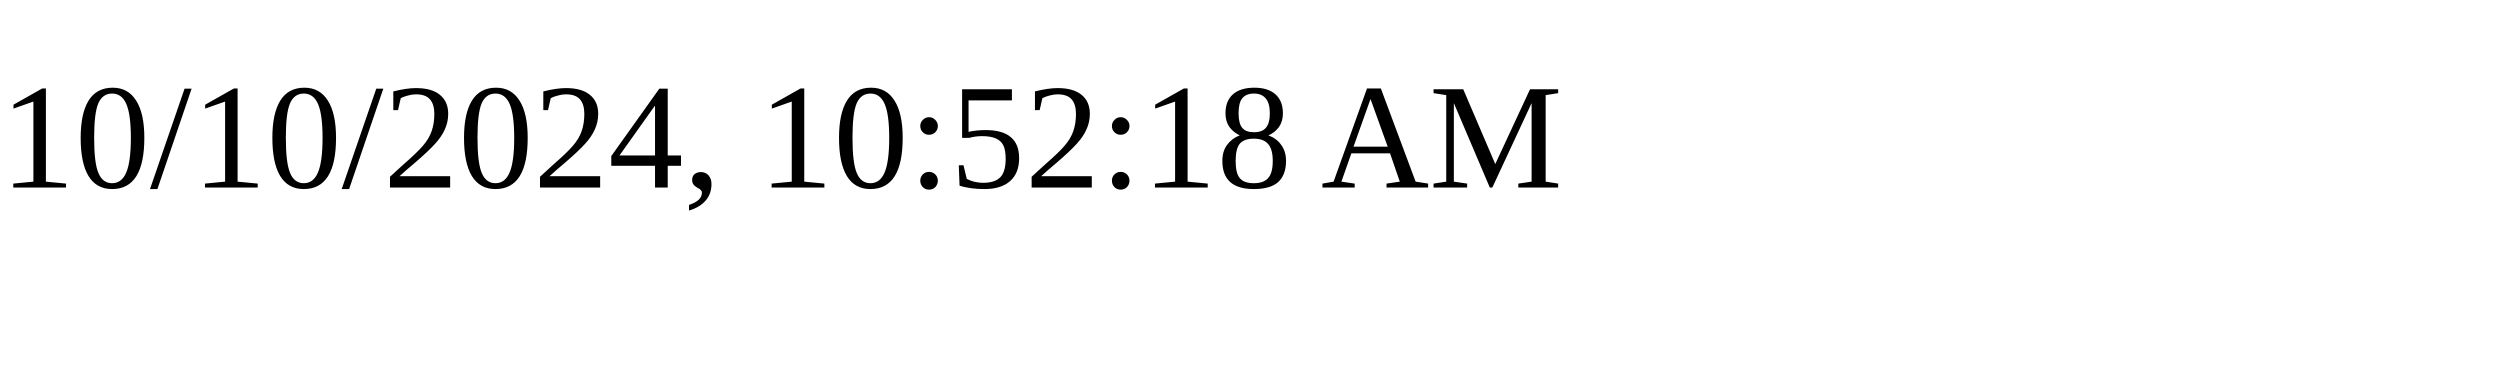
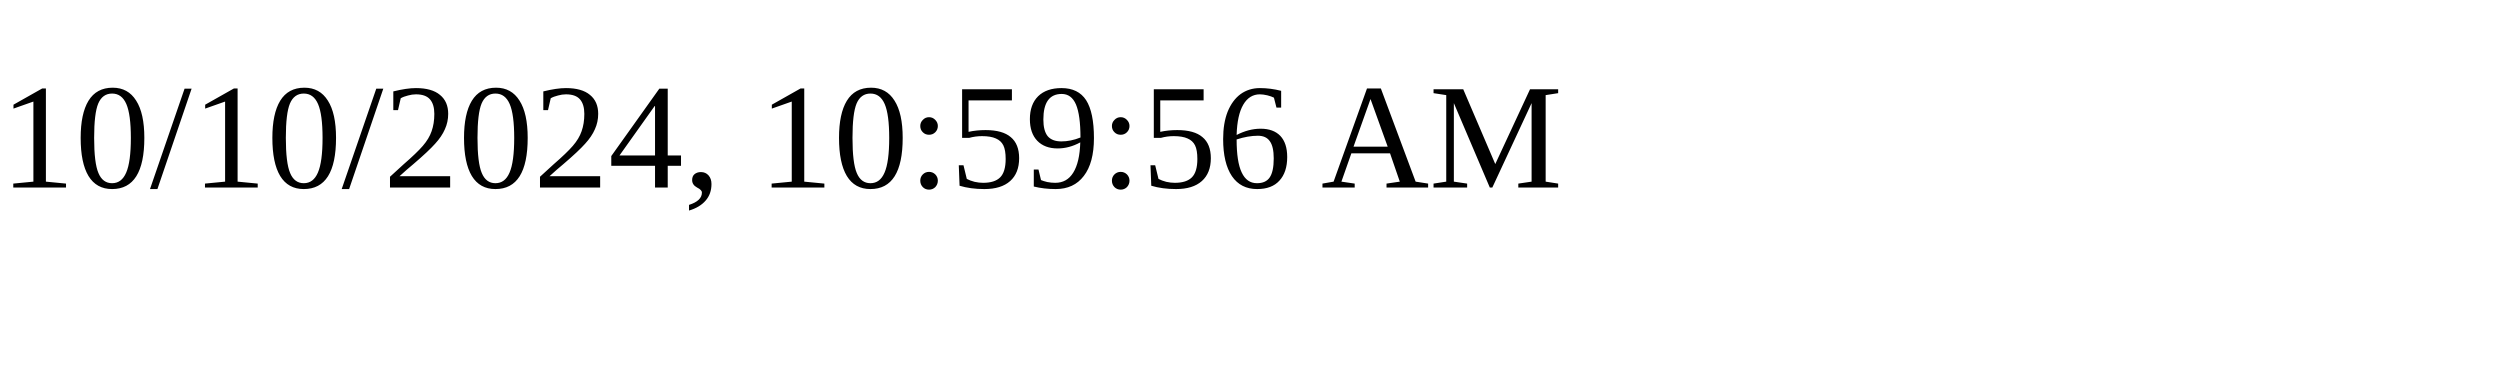
<svg xmlns="http://www.w3.org/2000/svg" height="30" width="200">
-   <text x="0" y="15">10/10/2024, 10:52:18 AM</text>
+   <text x="0" y="15">10/10/2024, 10:59:56 AM</text>
</svg>
